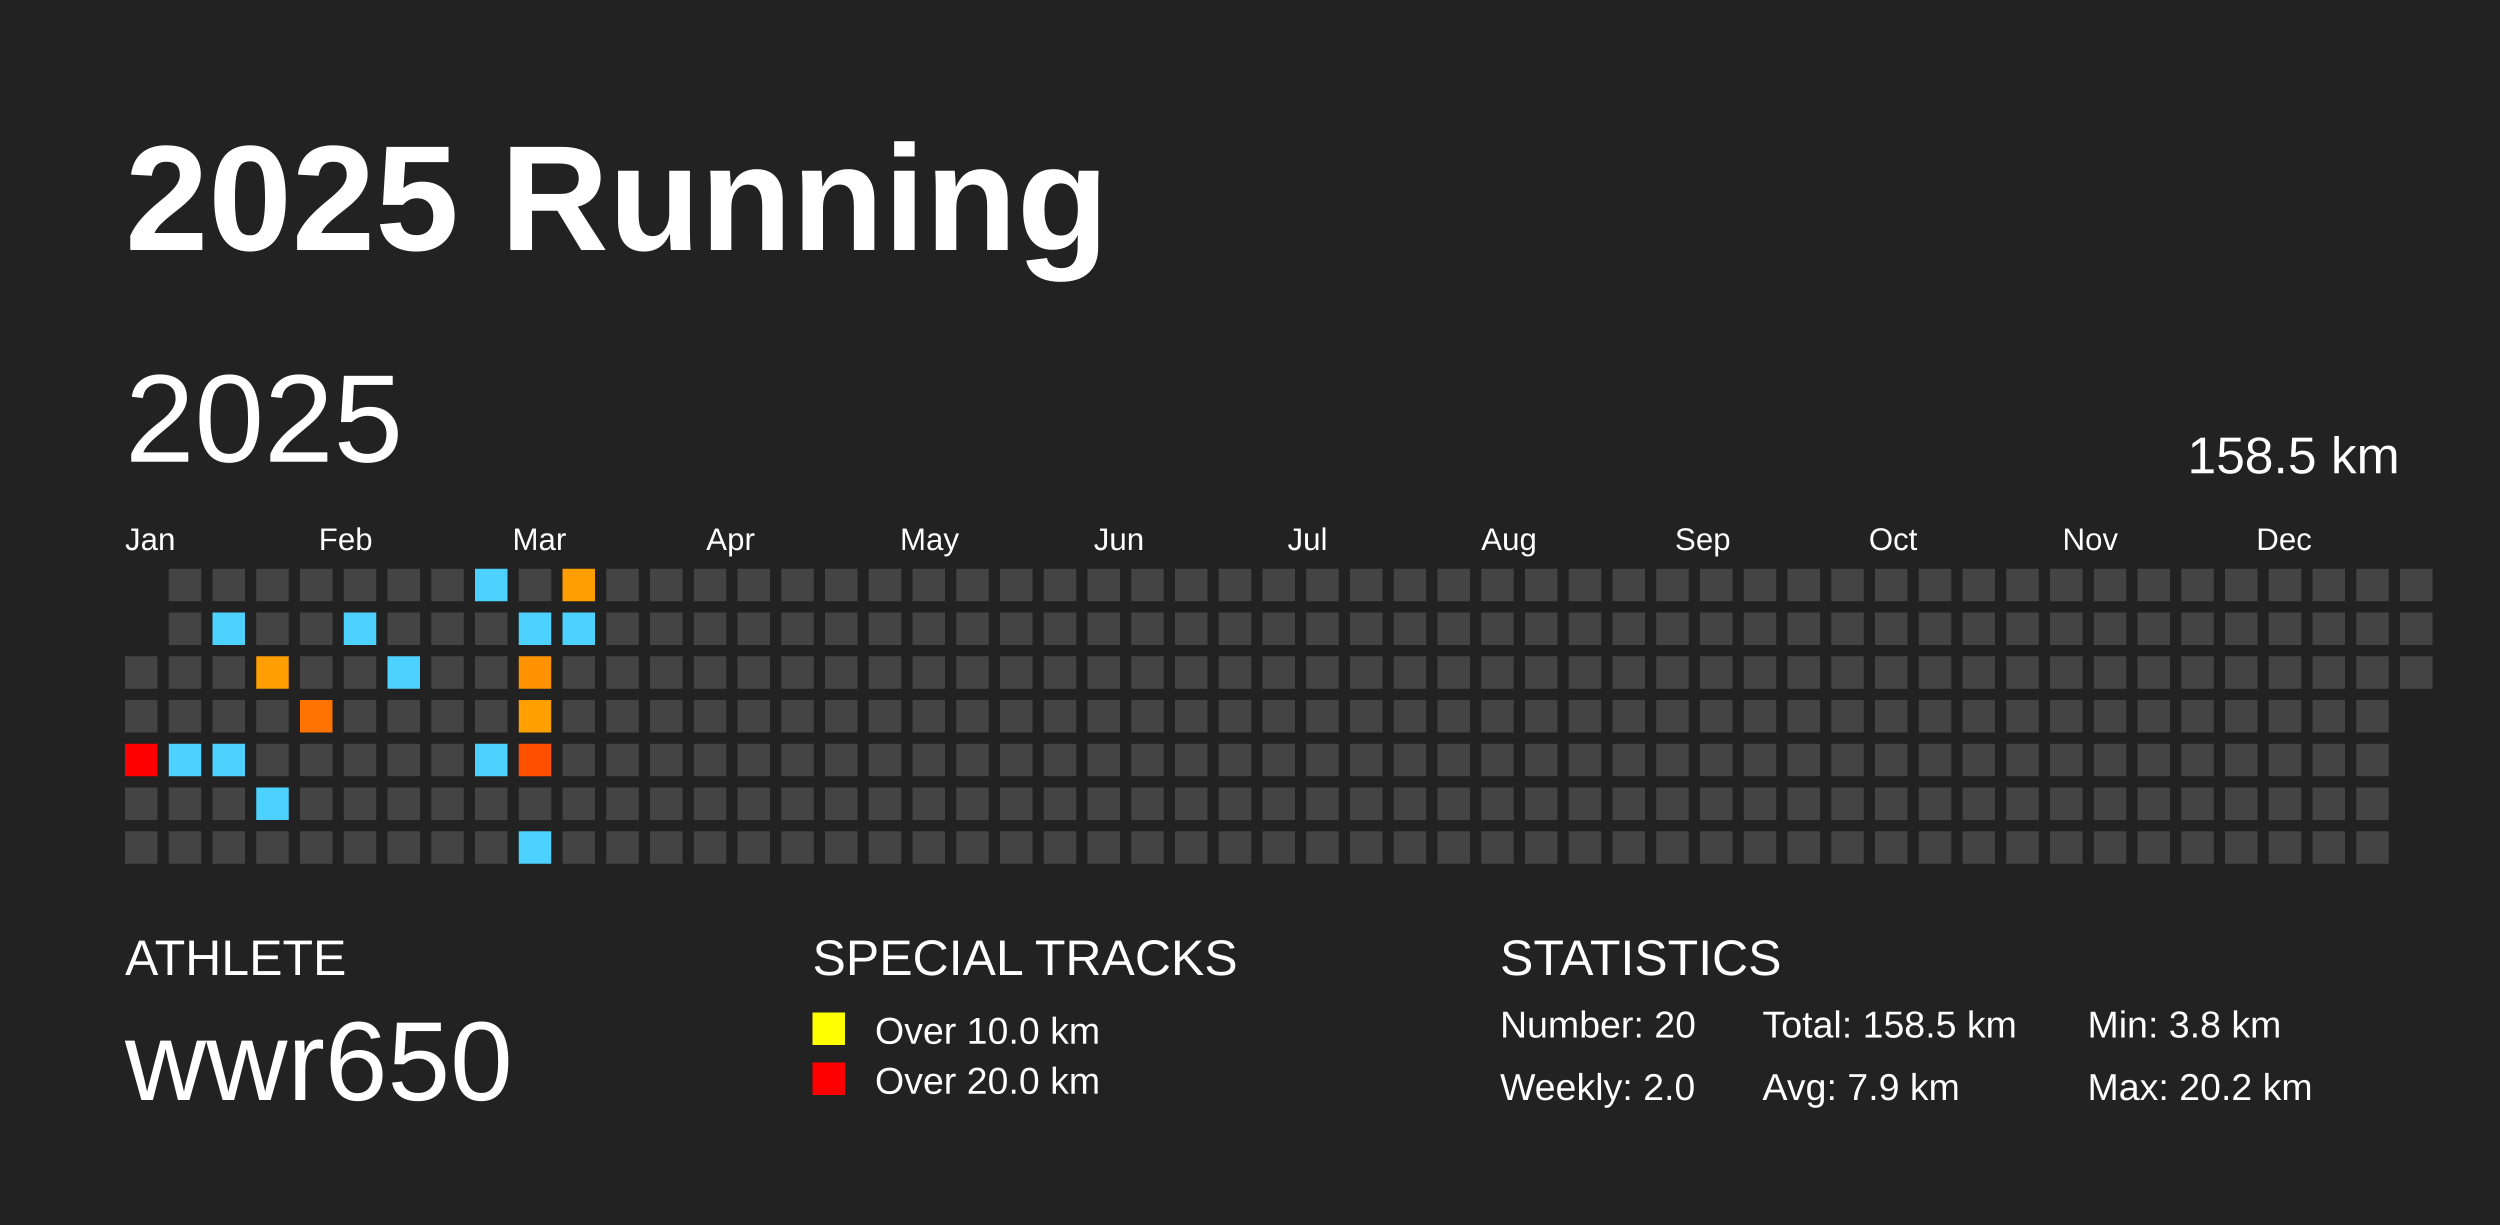
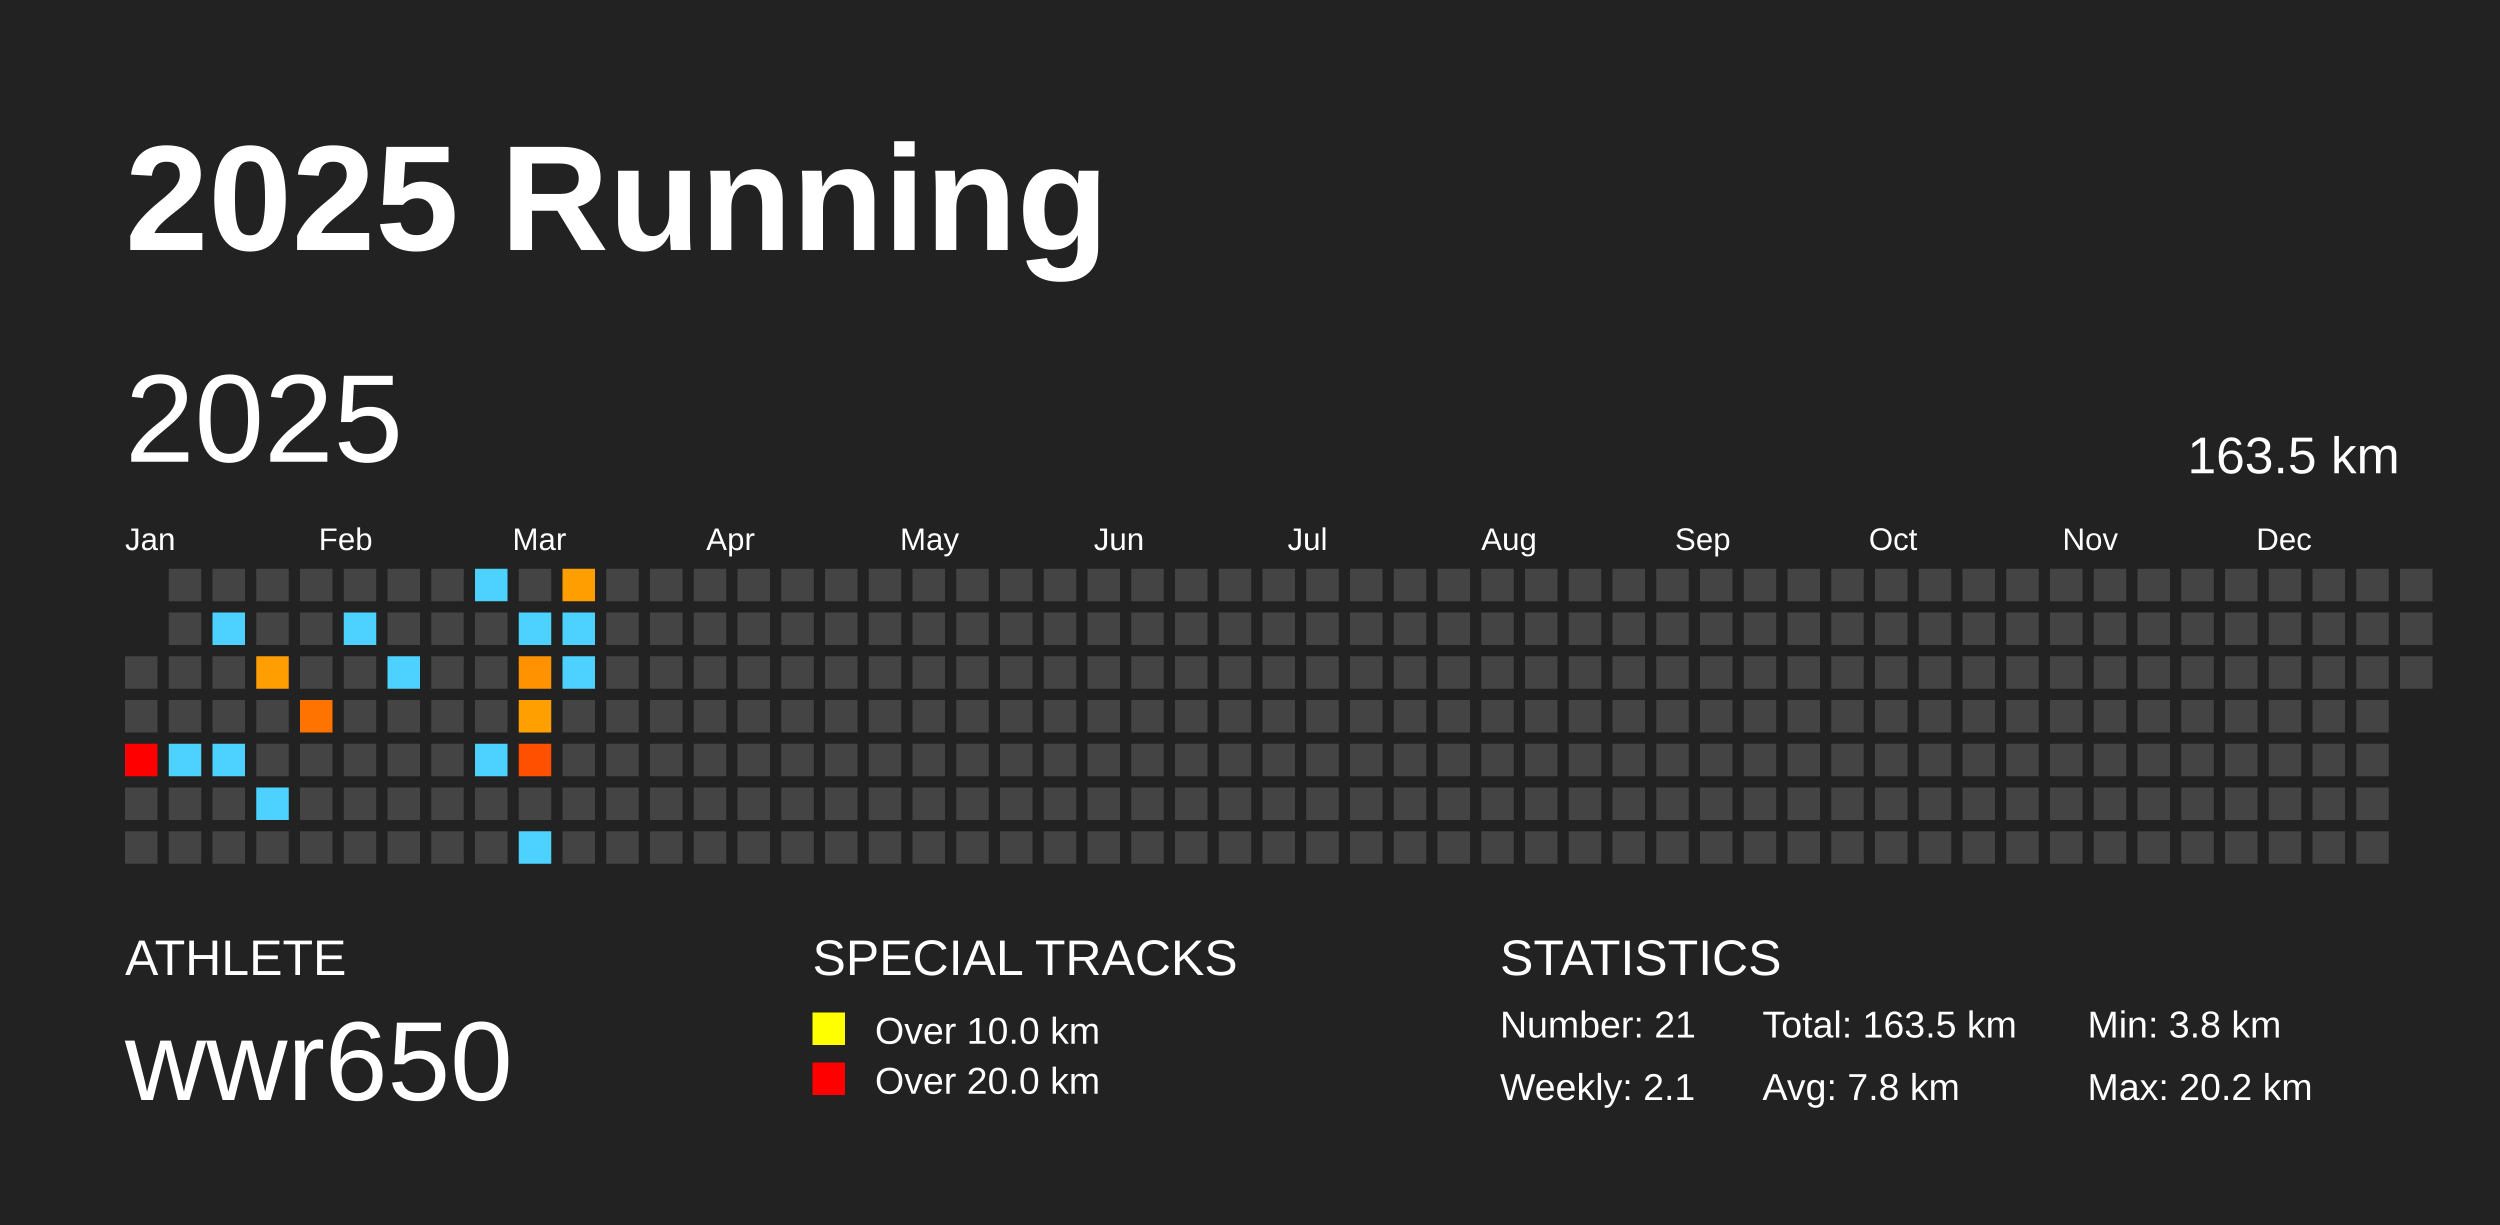
<svg xmlns="http://www.w3.org/2000/svg" baseProfile="full" height="98mm" version="1.1" viewBox="0,0,200,98" width="200mm">
  <defs />
  <rect fill="#222222" height="98" width="200" x="0" y="0" />
  <text fill="#FFFFFF" style="font-size:12px; font-family:Arial; font-weight:bold;" x="10" y="20">2025 Running</text>
  <text fill="#FFFFFF" style="font-size:4px; font-family:Arial" x="10" y="78">ATHLETE</text>
  <text fill="#FFFFFF" style="font-size:9px; font-family:Arial" x="10" y="88">wwr650</text>
  <text fill="#FFFFFF" style="font-size:4px; font-family:Arial" x="65" y="78">SPECIAL TRACKS</text>
  <rect fill="yellow" height="2.6" width="2.6" x="65" y="81" />
  <text fill="#FFFFFF" style="font-size:3px; font-family:Arial" x="70" y="83.5">Over 10.0 km</text>
  <rect fill="red" height="2.6" width="2.6" x="65" y="85" />
  <text fill="#FFFFFF" style="font-size:3px; font-family:Arial" x="70" y="87.5">Over 20.0 km</text>
  <text fill="#FFFFFF" style="font-size:4px; font-family:Arial" x="120" y="78">STATISTICS</text>
-   <text fill="#FFFFFF" style="font-size:3px; font-family:Arial" x="120" y="83">Number: 20</text>
-   <text fill="#FFFFFF" style="font-size:3px; font-family:Arial" x="120" y="88">Weekly: 2.0</text>
-   <text fill="#FFFFFF" style="font-size:3px; font-family:Arial" x="141" y="83">Total: 158.5 km</text>
-   <text fill="#FFFFFF" style="font-size:3px; font-family:Arial" x="141" y="88">Avg: 7.9 km</text>
+   <text fill="#FFFFFF" style="font-size:3px; font-family:Arial" x="120" y="83">Number: 21</text>
+   <text fill="#FFFFFF" style="font-size:3px; font-family:Arial" x="120" y="88">Weekly: 2.1</text>
+   <text fill="#FFFFFF" style="font-size:3px; font-family:Arial" x="141" y="83">Total: 163.5 km</text>
+   <text fill="#FFFFFF" style="font-size:3px; font-family:Arial" x="141" y="88">Avg: 7.8 km</text>
  <text fill="#FFFFFF" style="font-size:3px; font-family:Arial" x="167" y="83">Min: 3.8 km</text>
  <text fill="#FFFFFF" style="font-size:3px; font-family:Arial" x="167" y="88">Max: 20.2 km</text>
  <text dominant-baseline="hanging" fill="#FFFFFF" style="font-size:10.0px; font-family:Arial;" x="10" y="30">2025</text>
-   <text dominant-baseline="hanging" fill="#FFFFFF" style="font-size:4.125px; font-family:Arial;" x="175" y="35">158.5 km</text>
+   <text dominant-baseline="hanging" fill="#FFFFFF" style="font-size:4.125px; font-family:Arial;" x="175" y="35">163.5 km</text>
  <text fill="#FFFFFF" style="font-size:2.5px; font-family:Arial" x="10.0" y="44">Jan</text>
  <text fill="#FFFFFF" style="font-size:2.5px; font-family:Arial" x="25.5" y="44">Feb</text>
  <text fill="#FFFFFF" style="font-size:2.5px; font-family:Arial" x="41.0" y="44">Mar</text>
  <text fill="#FFFFFF" style="font-size:2.5px; font-family:Arial" x="56.5" y="44">Apr</text>
  <text fill="#FFFFFF" style="font-size:2.5px; font-family:Arial" x="72.0" y="44">May</text>
  <text fill="#FFFFFF" style="font-size:2.5px; font-family:Arial" x="87.5" y="44">Jun</text>
  <text fill="#FFFFFF" style="font-size:2.5px; font-family:Arial" x="103.0" y="44">Jul</text>
  <text fill="#FFFFFF" style="font-size:2.5px; font-family:Arial" x="118.5" y="44">Aug</text>
  <text fill="#FFFFFF" style="font-size:2.5px; font-family:Arial" x="134.0" y="44">Sep</text>
  <text fill="#FFFFFF" style="font-size:2.5px; font-family:Arial" x="149.5" y="44">Oct</text>
  <text fill="#FFFFFF" style="font-size:2.5px; font-family:Arial" x="165.0" y="44">Nov</text>
  <text fill="#FFFFFF" style="font-size:2.5px; font-family:Arial" x="180.5" y="44">Dec</text>
  <rect fill="#444444" height="2.6" width="2.6" x="10.0" y="52.5" />
  <rect fill="#444444" height="2.6" width="2.6" x="10.0" y="56.0" />
  <rect fill="red" height="2.6" width="2.6" x="10.0" y="59.5" />
  <rect fill="#444444" height="2.6" width="2.6" x="10.0" y="63.0" />
  <rect fill="#444444" height="2.6" width="2.6" x="10.0" y="66.5" />
  <rect fill="#444444" height="2.6" width="2.6" x="13.5" y="45.5" />
  <rect fill="#444444" height="2.6" width="2.6" x="13.5" y="49.0" />
  <rect fill="#444444" height="2.6" width="2.6" x="13.5" y="52.5" />
  <rect fill="#444444" height="2.6" width="2.6" x="13.5" y="56.0" />
  <rect fill="#4dd2ff" height="2.6" width="2.6" x="13.5" y="59.5" />
  <rect fill="#444444" height="2.6" width="2.6" x="13.5" y="63.0" />
  <rect fill="#444444" height="2.6" width="2.6" x="13.5" y="66.5" />
  <rect fill="#444444" height="2.6" width="2.6" x="17.0" y="45.5" />
  <rect fill="#4dd2ff" height="2.6" width="2.6" x="17.0" y="49.0" />
  <rect fill="#444444" height="2.6" width="2.6" x="17.0" y="52.5" />
  <rect fill="#444444" height="2.6" width="2.6" x="17.0" y="56.0" />
  <rect fill="#4dd2ff" height="2.6" width="2.6" x="17.0" y="59.5" />
  <rect fill="#444444" height="2.6" width="2.6" x="17.0" y="63.0" />
  <rect fill="#444444" height="2.6" width="2.6" x="17.0" y="66.5" />
  <rect fill="#444444" height="2.6" width="2.6" x="20.5" y="45.5" />
  <rect fill="#444444" height="2.6" width="2.6" x="20.5" y="49.0" />
  <rect fill="#ff9e00" height="2.6" width="2.6" x="20.5" y="52.5" />
  <rect fill="#444444" height="2.6" width="2.6" x="20.5" y="56.0" />
  <rect fill="#444444" height="2.6" width="2.6" x="20.5" y="59.5" />
  <rect fill="#4dd2ff" height="2.6" width="2.6" x="20.5" y="63.0" />
  <rect fill="#444444" height="2.6" width="2.6" x="20.5" y="66.5" />
  <rect fill="#444444" height="2.6" width="2.6" x="24.0" y="45.5" />
  <rect fill="#444444" height="2.6" width="2.6" x="24.0" y="49.0" />
  <rect fill="#444444" height="2.6" width="2.6" x="24.0" y="52.5" />
  <rect fill="#ff7300" height="2.6" width="2.6" x="24.0" y="56.0" />
  <rect fill="#444444" height="2.6" width="2.6" x="24.0" y="59.5" />
  <rect fill="#444444" height="2.6" width="2.6" x="24.0" y="63.0" />
  <rect fill="#444444" height="2.6" width="2.6" x="24.0" y="66.5" />
  <rect fill="#444444" height="2.6" width="2.6" x="27.5" y="45.5" />
  <rect fill="#4dd2ff" height="2.6" width="2.6" x="27.5" y="49.0" />
  <rect fill="#444444" height="2.6" width="2.6" x="27.5" y="52.5" />
  <rect fill="#444444" height="2.6" width="2.6" x="27.5" y="56.0" />
  <rect fill="#444444" height="2.6" width="2.6" x="27.5" y="59.5" />
  <rect fill="#444444" height="2.6" width="2.6" x="27.5" y="63.0" />
  <rect fill="#444444" height="2.6" width="2.6" x="27.5" y="66.5" />
  <rect fill="#444444" height="2.6" width="2.6" x="31.0" y="45.5" />
  <rect fill="#444444" height="2.6" width="2.6" x="31.0" y="49.0" />
  <rect fill="#4dd2ff" height="2.6" width="2.6" x="31.0" y="52.5" />
  <rect fill="#444444" height="2.6" width="2.6" x="31.0" y="56.0" />
  <rect fill="#444444" height="2.6" width="2.6" x="31.0" y="59.5" />
  <rect fill="#444444" height="2.6" width="2.6" x="31.0" y="63.0" />
  <rect fill="#444444" height="2.6" width="2.6" x="31.0" y="66.5" />
  <rect fill="#444444" height="2.6" width="2.6" x="34.5" y="45.5" />
  <rect fill="#444444" height="2.6" width="2.6" x="34.5" y="49.0" />
  <rect fill="#444444" height="2.6" width="2.6" x="34.5" y="52.5" />
  <rect fill="#444444" height="2.6" width="2.6" x="34.5" y="56.0" />
  <rect fill="#444444" height="2.6" width="2.6" x="34.5" y="59.5" />
  <rect fill="#444444" height="2.6" width="2.6" x="34.5" y="63.0" />
  <rect fill="#444444" height="2.6" width="2.6" x="34.5" y="66.5" />
  <rect fill="#4dd2ff" height="2.6" width="2.6" x="38.0" y="45.5" />
  <rect fill="#444444" height="2.6" width="2.6" x="38.0" y="49.0" />
  <rect fill="#444444" height="2.6" width="2.6" x="38.0" y="52.5" />
  <rect fill="#444444" height="2.6" width="2.6" x="38.0" y="56.0" />
  <rect fill="#4dd2ff" height="2.6" width="2.6" x="38.0" y="59.5" />
  <rect fill="#444444" height="2.6" width="2.6" x="38.0" y="63.0" />
  <rect fill="#444444" height="2.6" width="2.6" x="38.0" y="66.5" />
  <rect fill="#444444" height="2.6" width="2.6" x="41.5" y="45.5" />
  <rect fill="#4dd2ff" height="2.6" width="2.6" x="41.5" y="49.0" />
  <rect fill="#ff9200" height="2.6" width="2.6" x="41.5" y="52.5" />
  <rect fill="#ff9f00" height="2.6" width="2.6" x="41.5" y="56.0" />
  <rect fill="#ff5000" height="2.6" width="2.6" x="41.5" y="59.5" />
  <rect fill="#444444" height="2.6" width="2.6" x="41.5" y="63.0" />
  <rect fill="#4dd2ff" height="2.6" width="2.6" x="41.5" y="66.5" />
  <rect fill="#ff9e00" height="2.6" width="2.6" x="45.0" y="45.5" />
  <rect fill="#4dd2ff" height="2.6" width="2.6" x="45.0" y="49.0" />
-   <rect fill="#444444" height="2.6" width="2.6" x="45.0" y="52.5" />
+   <rect fill="#4dd2ff" height="2.6" width="2.6" x="45.0" y="52.5" />
  <rect fill="#444444" height="2.6" width="2.6" x="45.0" y="56.0" />
  <rect fill="#444444" height="2.6" width="2.6" x="45.0" y="59.5" />
  <rect fill="#444444" height="2.6" width="2.6" x="45.0" y="63.0" />
  <rect fill="#444444" height="2.6" width="2.6" x="45.0" y="66.5" />
  <rect fill="#444444" height="2.6" width="2.6" x="48.5" y="45.5" />
  <rect fill="#444444" height="2.6" width="2.6" x="48.5" y="49.0" />
  <rect fill="#444444" height="2.6" width="2.6" x="48.5" y="52.5" />
  <rect fill="#444444" height="2.6" width="2.6" x="48.5" y="56.0" />
  <rect fill="#444444" height="2.6" width="2.6" x="48.5" y="59.5" />
  <rect fill="#444444" height="2.6" width="2.6" x="48.5" y="63.0" />
  <rect fill="#444444" height="2.6" width="2.6" x="48.5" y="66.5" />
  <rect fill="#444444" height="2.6" width="2.6" x="52.0" y="45.5" />
  <rect fill="#444444" height="2.6" width="2.6" x="52.0" y="49.0" />
  <rect fill="#444444" height="2.6" width="2.6" x="52.0" y="52.5" />
  <rect fill="#444444" height="2.6" width="2.6" x="52.0" y="56.0" />
  <rect fill="#444444" height="2.6" width="2.6" x="52.0" y="59.5" />
  <rect fill="#444444" height="2.6" width="2.6" x="52.0" y="63.0" />
  <rect fill="#444444" height="2.6" width="2.6" x="52.0" y="66.5" />
  <rect fill="#444444" height="2.6" width="2.6" x="55.5" y="45.5" />
  <rect fill="#444444" height="2.6" width="2.6" x="55.5" y="49.0" />
  <rect fill="#444444" height="2.6" width="2.6" x="55.5" y="52.5" />
  <rect fill="#444444" height="2.6" width="2.6" x="55.5" y="56.0" />
  <rect fill="#444444" height="2.6" width="2.6" x="55.5" y="59.5" />
  <rect fill="#444444" height="2.6" width="2.6" x="55.5" y="63.0" />
  <rect fill="#444444" height="2.6" width="2.6" x="55.5" y="66.5" />
  <rect fill="#444444" height="2.6" width="2.6" x="59.0" y="45.5" />
  <rect fill="#444444" height="2.6" width="2.6" x="59.0" y="49.0" />
  <rect fill="#444444" height="2.6" width="2.6" x="59.0" y="52.5" />
  <rect fill="#444444" height="2.6" width="2.6" x="59.0" y="56.0" />
  <rect fill="#444444" height="2.6" width="2.6" x="59.0" y="59.5" />
  <rect fill="#444444" height="2.6" width="2.6" x="59.0" y="63.0" />
  <rect fill="#444444" height="2.6" width="2.6" x="59.0" y="66.5" />
  <rect fill="#444444" height="2.6" width="2.6" x="62.5" y="45.5" />
  <rect fill="#444444" height="2.6" width="2.6" x="62.5" y="49.0" />
  <rect fill="#444444" height="2.6" width="2.6" x="62.5" y="52.5" />
  <rect fill="#444444" height="2.6" width="2.6" x="62.5" y="56.0" />
  <rect fill="#444444" height="2.6" width="2.6" x="62.5" y="59.5" />
  <rect fill="#444444" height="2.6" width="2.6" x="62.5" y="63.0" />
  <rect fill="#444444" height="2.6" width="2.6" x="62.5" y="66.5" />
  <rect fill="#444444" height="2.6" width="2.6" x="66.0" y="45.5" />
  <rect fill="#444444" height="2.6" width="2.6" x="66.0" y="49.0" />
  <rect fill="#444444" height="2.6" width="2.6" x="66.0" y="52.5" />
  <rect fill="#444444" height="2.6" width="2.6" x="66.0" y="56.0" />
  <rect fill="#444444" height="2.6" width="2.6" x="66.0" y="59.5" />
  <rect fill="#444444" height="2.6" width="2.6" x="66.0" y="63.0" />
  <rect fill="#444444" height="2.6" width="2.6" x="66.0" y="66.5" />
  <rect fill="#444444" height="2.6" width="2.6" x="69.5" y="45.5" />
  <rect fill="#444444" height="2.6" width="2.6" x="69.5" y="49.0" />
  <rect fill="#444444" height="2.6" width="2.6" x="69.5" y="52.5" />
  <rect fill="#444444" height="2.6" width="2.6" x="69.5" y="56.0" />
  <rect fill="#444444" height="2.6" width="2.6" x="69.5" y="59.5" />
  <rect fill="#444444" height="2.6" width="2.6" x="69.5" y="63.0" />
  <rect fill="#444444" height="2.6" width="2.6" x="69.5" y="66.5" />
  <rect fill="#444444" height="2.6" width="2.6" x="73.0" y="45.5" />
  <rect fill="#444444" height="2.6" width="2.6" x="73.0" y="49.0" />
  <rect fill="#444444" height="2.6" width="2.6" x="73.0" y="52.5" />
  <rect fill="#444444" height="2.6" width="2.6" x="73.0" y="56.0" />
  <rect fill="#444444" height="2.6" width="2.6" x="73.0" y="59.5" />
  <rect fill="#444444" height="2.6" width="2.6" x="73.0" y="63.0" />
  <rect fill="#444444" height="2.6" width="2.6" x="73.0" y="66.5" />
  <rect fill="#444444" height="2.6" width="2.6" x="76.5" y="45.5" />
  <rect fill="#444444" height="2.6" width="2.6" x="76.5" y="49.0" />
  <rect fill="#444444" height="2.6" width="2.6" x="76.5" y="52.5" />
  <rect fill="#444444" height="2.6" width="2.6" x="76.5" y="56.0" />
  <rect fill="#444444" height="2.6" width="2.6" x="76.5" y="59.5" />
  <rect fill="#444444" height="2.6" width="2.6" x="76.5" y="63.0" />
  <rect fill="#444444" height="2.6" width="2.6" x="76.5" y="66.5" />
  <rect fill="#444444" height="2.6" width="2.6" x="80.0" y="45.5" />
  <rect fill="#444444" height="2.6" width="2.6" x="80.0" y="49.0" />
  <rect fill="#444444" height="2.6" width="2.6" x="80.0" y="52.5" />
  <rect fill="#444444" height="2.6" width="2.6" x="80.0" y="56.0" />
  <rect fill="#444444" height="2.6" width="2.6" x="80.0" y="59.5" />
  <rect fill="#444444" height="2.6" width="2.6" x="80.0" y="63.0" />
  <rect fill="#444444" height="2.6" width="2.6" x="80.0" y="66.5" />
  <rect fill="#444444" height="2.6" width="2.6" x="83.5" y="45.5" />
  <rect fill="#444444" height="2.6" width="2.6" x="83.5" y="49.0" />
  <rect fill="#444444" height="2.6" width="2.6" x="83.5" y="52.5" />
  <rect fill="#444444" height="2.6" width="2.6" x="83.5" y="56.0" />
  <rect fill="#444444" height="2.6" width="2.6" x="83.5" y="59.5" />
  <rect fill="#444444" height="2.6" width="2.6" x="83.5" y="63.0" />
  <rect fill="#444444" height="2.6" width="2.6" x="83.5" y="66.5" />
  <rect fill="#444444" height="2.6" width="2.6" x="87.0" y="45.5" />
  <rect fill="#444444" height="2.6" width="2.6" x="87.0" y="49.0" />
  <rect fill="#444444" height="2.6" width="2.6" x="87.0" y="52.5" />
  <rect fill="#444444" height="2.6" width="2.6" x="87.0" y="56.0" />
  <rect fill="#444444" height="2.6" width="2.6" x="87.0" y="59.5" />
  <rect fill="#444444" height="2.6" width="2.6" x="87.0" y="63.0" />
  <rect fill="#444444" height="2.6" width="2.6" x="87.0" y="66.5" />
  <rect fill="#444444" height="2.6" width="2.6" x="90.5" y="45.5" />
  <rect fill="#444444" height="2.6" width="2.6" x="90.5" y="49.0" />
  <rect fill="#444444" height="2.6" width="2.6" x="90.5" y="52.5" />
  <rect fill="#444444" height="2.6" width="2.6" x="90.5" y="56.0" />
  <rect fill="#444444" height="2.6" width="2.6" x="90.5" y="59.5" />
  <rect fill="#444444" height="2.6" width="2.6" x="90.5" y="63.0" />
  <rect fill="#444444" height="2.6" width="2.6" x="90.5" y="66.5" />
  <rect fill="#444444" height="2.6" width="2.6" x="94.0" y="45.5" />
  <rect fill="#444444" height="2.6" width="2.6" x="94.0" y="49.0" />
  <rect fill="#444444" height="2.6" width="2.6" x="94.0" y="52.5" />
  <rect fill="#444444" height="2.6" width="2.6" x="94.0" y="56.0" />
  <rect fill="#444444" height="2.6" width="2.6" x="94.0" y="59.5" />
  <rect fill="#444444" height="2.6" width="2.6" x="94.0" y="63.0" />
  <rect fill="#444444" height="2.6" width="2.6" x="94.0" y="66.5" />
  <rect fill="#444444" height="2.6" width="2.6" x="97.5" y="45.5" />
  <rect fill="#444444" height="2.6" width="2.6" x="97.5" y="49.0" />
  <rect fill="#444444" height="2.6" width="2.6" x="97.5" y="52.5" />
  <rect fill="#444444" height="2.6" width="2.6" x="97.5" y="56.0" />
  <rect fill="#444444" height="2.6" width="2.6" x="97.5" y="59.5" />
  <rect fill="#444444" height="2.6" width="2.6" x="97.5" y="63.0" />
  <rect fill="#444444" height="2.6" width="2.6" x="97.5" y="66.5" />
  <rect fill="#444444" height="2.6" width="2.6" x="101.0" y="45.5" />
  <rect fill="#444444" height="2.6" width="2.6" x="101.0" y="49.0" />
  <rect fill="#444444" height="2.6" width="2.6" x="101.0" y="52.5" />
  <rect fill="#444444" height="2.6" width="2.6" x="101.0" y="56.0" />
  <rect fill="#444444" height="2.6" width="2.6" x="101.0" y="59.5" />
  <rect fill="#444444" height="2.6" width="2.6" x="101.0" y="63.0" />
  <rect fill="#444444" height="2.6" width="2.6" x="101.0" y="66.5" />
  <rect fill="#444444" height="2.6" width="2.6" x="104.5" y="45.5" />
  <rect fill="#444444" height="2.6" width="2.6" x="104.5" y="49.0" />
  <rect fill="#444444" height="2.6" width="2.6" x="104.5" y="52.5" />
  <rect fill="#444444" height="2.6" width="2.6" x="104.5" y="56.0" />
  <rect fill="#444444" height="2.6" width="2.6" x="104.5" y="59.5" />
  <rect fill="#444444" height="2.6" width="2.6" x="104.5" y="63.0" />
  <rect fill="#444444" height="2.6" width="2.6" x="104.5" y="66.5" />
  <rect fill="#444444" height="2.6" width="2.6" x="108.0" y="45.5" />
  <rect fill="#444444" height="2.6" width="2.6" x="108.0" y="49.0" />
  <rect fill="#444444" height="2.6" width="2.6" x="108.0" y="52.5" />
  <rect fill="#444444" height="2.6" width="2.6" x="108.0" y="56.0" />
  <rect fill="#444444" height="2.6" width="2.6" x="108.0" y="59.5" />
  <rect fill="#444444" height="2.6" width="2.6" x="108.0" y="63.0" />
  <rect fill="#444444" height="2.6" width="2.6" x="108.0" y="66.5" />
  <rect fill="#444444" height="2.6" width="2.6" x="111.5" y="45.5" />
  <rect fill="#444444" height="2.6" width="2.6" x="111.5" y="49.0" />
  <rect fill="#444444" height="2.6" width="2.6" x="111.5" y="52.5" />
  <rect fill="#444444" height="2.6" width="2.6" x="111.5" y="56.0" />
  <rect fill="#444444" height="2.6" width="2.6" x="111.5" y="59.5" />
  <rect fill="#444444" height="2.6" width="2.6" x="111.5" y="63.0" />
  <rect fill="#444444" height="2.6" width="2.6" x="111.5" y="66.5" />
  <rect fill="#444444" height="2.6" width="2.6" x="115.0" y="45.5" />
  <rect fill="#444444" height="2.6" width="2.6" x="115.0" y="49.0" />
  <rect fill="#444444" height="2.6" width="2.6" x="115.0" y="52.5" />
  <rect fill="#444444" height="2.6" width="2.6" x="115.0" y="56.0" />
  <rect fill="#444444" height="2.6" width="2.6" x="115.0" y="59.5" />
  <rect fill="#444444" height="2.6" width="2.6" x="115.0" y="63.0" />
  <rect fill="#444444" height="2.6" width="2.6" x="115.0" y="66.5" />
  <rect fill="#444444" height="2.6" width="2.6" x="118.5" y="45.5" />
  <rect fill="#444444" height="2.6" width="2.6" x="118.5" y="49.0" />
  <rect fill="#444444" height="2.6" width="2.6" x="118.5" y="52.5" />
  <rect fill="#444444" height="2.6" width="2.6" x="118.5" y="56.0" />
  <rect fill="#444444" height="2.6" width="2.6" x="118.5" y="59.5" />
  <rect fill="#444444" height="2.6" width="2.6" x="118.5" y="63.0" />
  <rect fill="#444444" height="2.6" width="2.6" x="118.5" y="66.5" />
  <rect fill="#444444" height="2.6" width="2.6" x="122.0" y="45.5" />
  <rect fill="#444444" height="2.6" width="2.6" x="122.0" y="49.0" />
  <rect fill="#444444" height="2.6" width="2.6" x="122.0" y="52.5" />
  <rect fill="#444444" height="2.6" width="2.6" x="122.0" y="56.0" />
  <rect fill="#444444" height="2.6" width="2.6" x="122.0" y="59.5" />
  <rect fill="#444444" height="2.6" width="2.6" x="122.0" y="63.0" />
  <rect fill="#444444" height="2.6" width="2.6" x="122.0" y="66.5" />
  <rect fill="#444444" height="2.6" width="2.6" x="125.5" y="45.5" />
  <rect fill="#444444" height="2.6" width="2.6" x="125.5" y="49.0" />
  <rect fill="#444444" height="2.6" width="2.6" x="125.5" y="52.5" />
  <rect fill="#444444" height="2.6" width="2.6" x="125.5" y="56.0" />
  <rect fill="#444444" height="2.6" width="2.6" x="125.5" y="59.5" />
  <rect fill="#444444" height="2.6" width="2.6" x="125.5" y="63.0" />
  <rect fill="#444444" height="2.6" width="2.6" x="125.5" y="66.5" />
  <rect fill="#444444" height="2.6" width="2.6" x="129.0" y="45.5" />
  <rect fill="#444444" height="2.6" width="2.6" x="129.0" y="49.0" />
  <rect fill="#444444" height="2.6" width="2.6" x="129.0" y="52.5" />
  <rect fill="#444444" height="2.6" width="2.6" x="129.0" y="56.0" />
  <rect fill="#444444" height="2.6" width="2.6" x="129.0" y="59.5" />
  <rect fill="#444444" height="2.6" width="2.6" x="129.0" y="63.0" />
  <rect fill="#444444" height="2.6" width="2.6" x="129.0" y="66.5" />
  <rect fill="#444444" height="2.6" width="2.6" x="132.5" y="45.5" />
  <rect fill="#444444" height="2.6" width="2.6" x="132.5" y="49.0" />
  <rect fill="#444444" height="2.6" width="2.6" x="132.5" y="52.5" />
  <rect fill="#444444" height="2.6" width="2.6" x="132.5" y="56.0" />
  <rect fill="#444444" height="2.6" width="2.6" x="132.5" y="59.5" />
  <rect fill="#444444" height="2.6" width="2.6" x="132.5" y="63.0" />
  <rect fill="#444444" height="2.6" width="2.6" x="132.5" y="66.5" />
  <rect fill="#444444" height="2.6" width="2.6" x="136.0" y="45.5" />
  <rect fill="#444444" height="2.6" width="2.6" x="136.0" y="49.0" />
  <rect fill="#444444" height="2.6" width="2.6" x="136.0" y="52.5" />
  <rect fill="#444444" height="2.6" width="2.6" x="136.0" y="56.0" />
  <rect fill="#444444" height="2.6" width="2.6" x="136.0" y="59.5" />
  <rect fill="#444444" height="2.6" width="2.6" x="136.0" y="63.0" />
  <rect fill="#444444" height="2.6" width="2.6" x="136.0" y="66.5" />
  <rect fill="#444444" height="2.6" width="2.6" x="139.5" y="45.5" />
  <rect fill="#444444" height="2.6" width="2.6" x="139.5" y="49.0" />
  <rect fill="#444444" height="2.6" width="2.6" x="139.5" y="52.5" />
  <rect fill="#444444" height="2.6" width="2.6" x="139.5" y="56.0" />
  <rect fill="#444444" height="2.6" width="2.6" x="139.5" y="59.5" />
  <rect fill="#444444" height="2.6" width="2.6" x="139.5" y="63.0" />
  <rect fill="#444444" height="2.6" width="2.6" x="139.5" y="66.5" />
  <rect fill="#444444" height="2.6" width="2.6" x="143.0" y="45.5" />
  <rect fill="#444444" height="2.6" width="2.6" x="143.0" y="49.0" />
  <rect fill="#444444" height="2.6" width="2.6" x="143.0" y="52.5" />
  <rect fill="#444444" height="2.6" width="2.6" x="143.0" y="56.0" />
  <rect fill="#444444" height="2.6" width="2.6" x="143.0" y="59.5" />
  <rect fill="#444444" height="2.6" width="2.6" x="143.0" y="63.0" />
  <rect fill="#444444" height="2.6" width="2.6" x="143.0" y="66.5" />
  <rect fill="#444444" height="2.6" width="2.6" x="146.5" y="45.5" />
  <rect fill="#444444" height="2.6" width="2.6" x="146.5" y="49.0" />
  <rect fill="#444444" height="2.6" width="2.6" x="146.5" y="52.5" />
  <rect fill="#444444" height="2.6" width="2.6" x="146.5" y="56.0" />
  <rect fill="#444444" height="2.6" width="2.6" x="146.5" y="59.5" />
  <rect fill="#444444" height="2.6" width="2.6" x="146.5" y="63.0" />
  <rect fill="#444444" height="2.6" width="2.6" x="146.5" y="66.5" />
  <rect fill="#444444" height="2.6" width="2.6" x="150.0" y="45.5" />
  <rect fill="#444444" height="2.6" width="2.6" x="150.0" y="49.0" />
  <rect fill="#444444" height="2.6" width="2.6" x="150.0" y="52.5" />
  <rect fill="#444444" height="2.6" width="2.6" x="150.0" y="56.0" />
  <rect fill="#444444" height="2.6" width="2.6" x="150.0" y="59.5" />
  <rect fill="#444444" height="2.6" width="2.6" x="150.0" y="63.0" />
  <rect fill="#444444" height="2.6" width="2.6" x="150.0" y="66.5" />
  <rect fill="#444444" height="2.6" width="2.6" x="153.5" y="45.5" />
  <rect fill="#444444" height="2.6" width="2.6" x="153.5" y="49.0" />
  <rect fill="#444444" height="2.6" width="2.6" x="153.5" y="52.5" />
  <rect fill="#444444" height="2.6" width="2.6" x="153.5" y="56.0" />
  <rect fill="#444444" height="2.6" width="2.6" x="153.5" y="59.5" />
  <rect fill="#444444" height="2.6" width="2.6" x="153.5" y="63.0" />
  <rect fill="#444444" height="2.6" width="2.6" x="153.5" y="66.5" />
  <rect fill="#444444" height="2.6" width="2.6" x="157.0" y="45.5" />
  <rect fill="#444444" height="2.6" width="2.6" x="157.0" y="49.0" />
  <rect fill="#444444" height="2.6" width="2.6" x="157.0" y="52.5" />
  <rect fill="#444444" height="2.6" width="2.6" x="157.0" y="56.0" />
  <rect fill="#444444" height="2.6" width="2.6" x="157.0" y="59.5" />
  <rect fill="#444444" height="2.6" width="2.6" x="157.0" y="63.0" />
  <rect fill="#444444" height="2.6" width="2.6" x="157.0" y="66.5" />
  <rect fill="#444444" height="2.6" width="2.6" x="160.5" y="45.5" />
  <rect fill="#444444" height="2.6" width="2.6" x="160.5" y="49.0" />
  <rect fill="#444444" height="2.6" width="2.6" x="160.5" y="52.5" />
  <rect fill="#444444" height="2.6" width="2.6" x="160.5" y="56.0" />
  <rect fill="#444444" height="2.6" width="2.6" x="160.5" y="59.5" />
  <rect fill="#444444" height="2.6" width="2.6" x="160.5" y="63.0" />
  <rect fill="#444444" height="2.6" width="2.6" x="160.5" y="66.5" />
  <rect fill="#444444" height="2.6" width="2.6" x="164.0" y="45.5" />
  <rect fill="#444444" height="2.6" width="2.6" x="164.0" y="49.0" />
  <rect fill="#444444" height="2.6" width="2.6" x="164.0" y="52.5" />
  <rect fill="#444444" height="2.6" width="2.6" x="164.0" y="56.0" />
  <rect fill="#444444" height="2.6" width="2.6" x="164.0" y="59.5" />
  <rect fill="#444444" height="2.6" width="2.6" x="164.0" y="63.0" />
  <rect fill="#444444" height="2.6" width="2.6" x="164.0" y="66.5" />
  <rect fill="#444444" height="2.6" width="2.6" x="167.5" y="45.5" />
  <rect fill="#444444" height="2.6" width="2.6" x="167.5" y="49.0" />
  <rect fill="#444444" height="2.6" width="2.6" x="167.5" y="52.5" />
  <rect fill="#444444" height="2.6" width="2.6" x="167.5" y="56.0" />
  <rect fill="#444444" height="2.6" width="2.6" x="167.5" y="59.5" />
  <rect fill="#444444" height="2.6" width="2.6" x="167.5" y="63.0" />
  <rect fill="#444444" height="2.6" width="2.6" x="167.5" y="66.5" />
  <rect fill="#444444" height="2.6" width="2.6" x="171.0" y="45.5" />
  <rect fill="#444444" height="2.6" width="2.6" x="171.0" y="49.0" />
  <rect fill="#444444" height="2.6" width="2.6" x="171.0" y="52.5" />
  <rect fill="#444444" height="2.6" width="2.6" x="171.0" y="56.0" />
  <rect fill="#444444" height="2.6" width="2.6" x="171.0" y="59.5" />
  <rect fill="#444444" height="2.6" width="2.6" x="171.0" y="63.0" />
  <rect fill="#444444" height="2.6" width="2.6" x="171.0" y="66.5" />
  <rect fill="#444444" height="2.6" width="2.6" x="174.5" y="45.5" />
  <rect fill="#444444" height="2.6" width="2.6" x="174.5" y="49.0" />
  <rect fill="#444444" height="2.6" width="2.6" x="174.5" y="52.5" />
  <rect fill="#444444" height="2.6" width="2.6" x="174.5" y="56.0" />
  <rect fill="#444444" height="2.6" width="2.6" x="174.5" y="59.5" />
  <rect fill="#444444" height="2.6" width="2.6" x="174.5" y="63.0" />
  <rect fill="#444444" height="2.6" width="2.6" x="174.5" y="66.5" />
  <rect fill="#444444" height="2.6" width="2.6" x="178.0" y="45.5" />
  <rect fill="#444444" height="2.6" width="2.6" x="178.0" y="49.0" />
  <rect fill="#444444" height="2.6" width="2.6" x="178.0" y="52.5" />
  <rect fill="#444444" height="2.6" width="2.6" x="178.0" y="56.0" />
  <rect fill="#444444" height="2.6" width="2.6" x="178.0" y="59.5" />
  <rect fill="#444444" height="2.6" width="2.6" x="178.0" y="63.0" />
  <rect fill="#444444" height="2.6" width="2.6" x="178.0" y="66.5" />
  <rect fill="#444444" height="2.6" width="2.6" x="181.5" y="45.5" />
  <rect fill="#444444" height="2.6" width="2.6" x="181.5" y="49.0" />
  <rect fill="#444444" height="2.6" width="2.6" x="181.5" y="52.5" />
  <rect fill="#444444" height="2.6" width="2.6" x="181.5" y="56.0" />
  <rect fill="#444444" height="2.6" width="2.6" x="181.5" y="59.5" />
  <rect fill="#444444" height="2.6" width="2.6" x="181.5" y="63.0" />
  <rect fill="#444444" height="2.6" width="2.6" x="181.5" y="66.5" />
  <rect fill="#444444" height="2.6" width="2.6" x="185.0" y="45.5" />
  <rect fill="#444444" height="2.6" width="2.6" x="185.0" y="49.0" />
  <rect fill="#444444" height="2.6" width="2.6" x="185.0" y="52.5" />
  <rect fill="#444444" height="2.6" width="2.6" x="185.0" y="56.0" />
  <rect fill="#444444" height="2.6" width="2.6" x="185.0" y="59.5" />
  <rect fill="#444444" height="2.6" width="2.6" x="185.0" y="63.0" />
  <rect fill="#444444" height="2.6" width="2.6" x="185.0" y="66.5" />
  <rect fill="#444444" height="2.6" width="2.6" x="188.5" y="45.5" />
  <rect fill="#444444" height="2.6" width="2.6" x="188.5" y="49.0" />
  <rect fill="#444444" height="2.6" width="2.6" x="188.5" y="52.5" />
  <rect fill="#444444" height="2.6" width="2.6" x="188.5" y="56.0" />
  <rect fill="#444444" height="2.6" width="2.6" x="188.5" y="59.5" />
  <rect fill="#444444" height="2.6" width="2.6" x="188.5" y="63.0" />
  <rect fill="#444444" height="2.6" width="2.6" x="188.5" y="66.5" />
  <rect fill="#444444" height="2.6" width="2.6" x="192.0" y="45.5" />
  <rect fill="#444444" height="2.6" width="2.6" x="192.0" y="49.0" />
  <rect fill="#444444" height="2.6" width="2.6" x="192.0" y="52.5" />
</svg>
